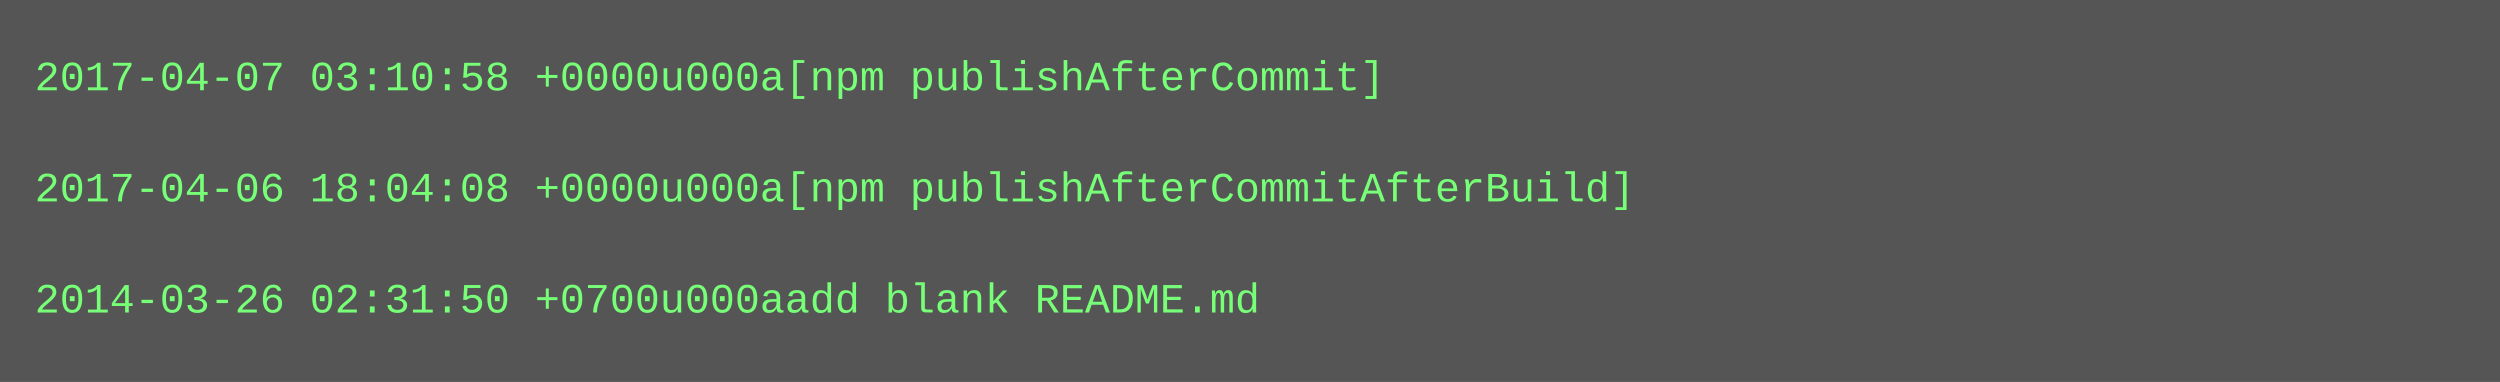
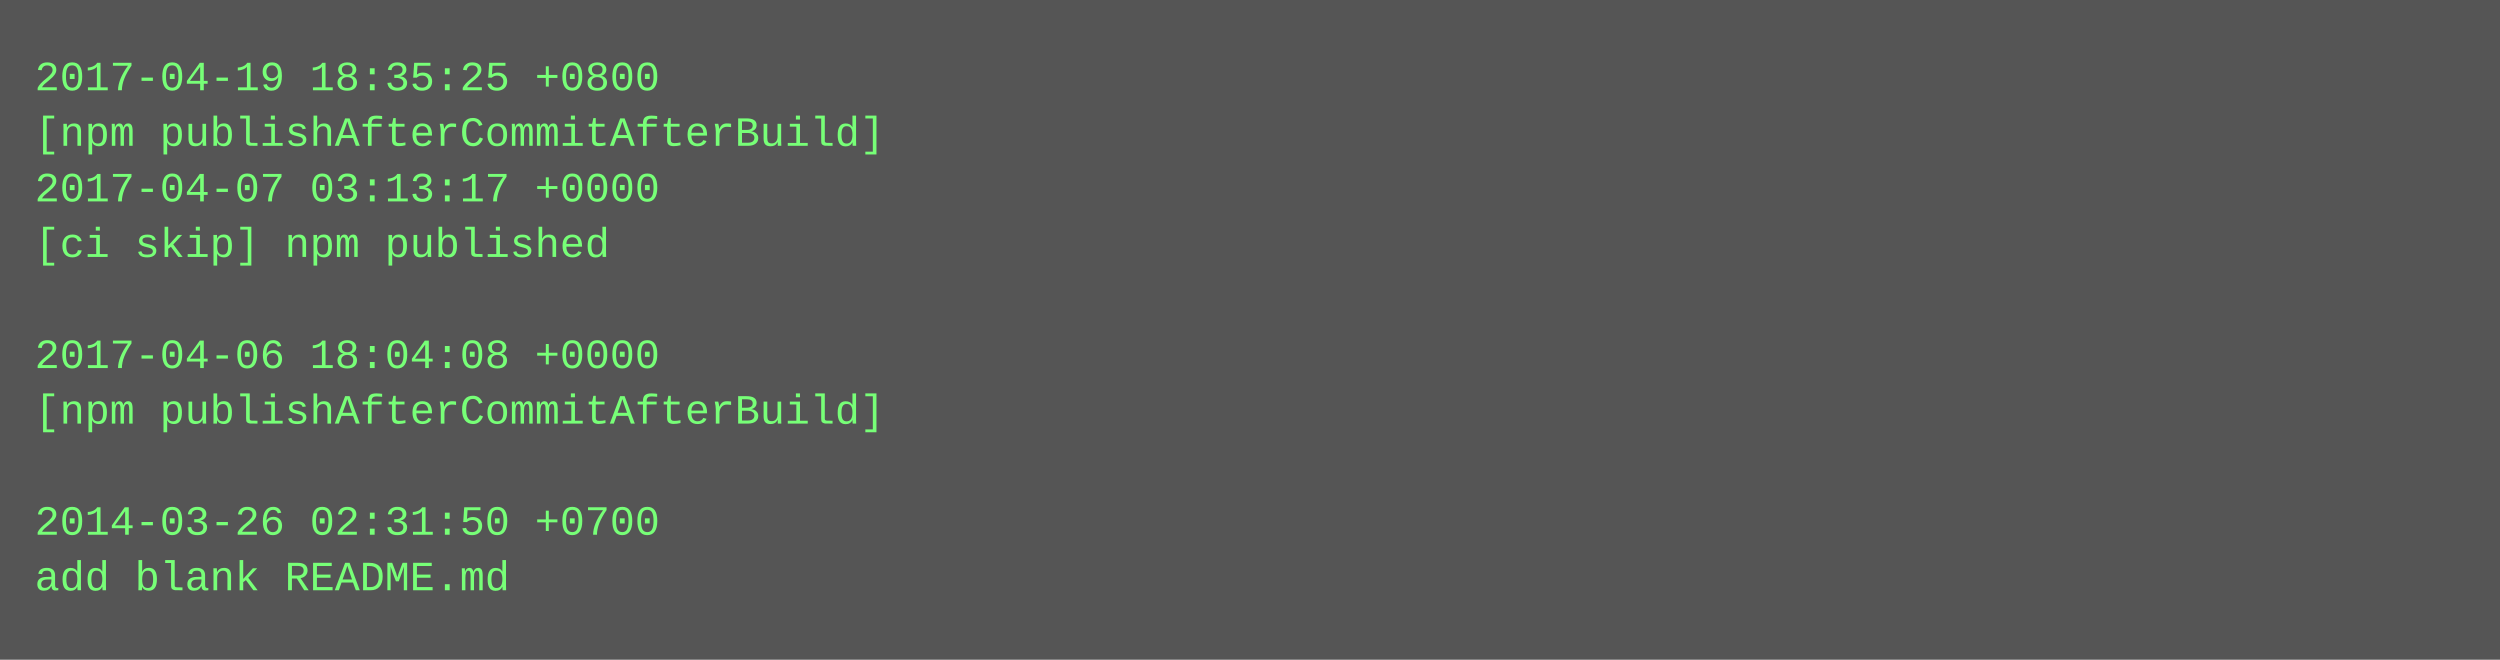
- <svg xmlns="http://www.w3.org/2000/svg" height="110" width="720">
-   <rect height="110" fill="#555" width="720" />
+ <svg xmlns="http://www.w3.org/2000/svg" height="190" width="720">
+   <rect height="190" fill="#555" width="720" />
  <text fill="#7f7" font-family="Courier New" font-size="12" xml:space="preserve">
-     <tspan x="10" y="26">2017-04-07 03:10:58 +0000u000a[npm publishAfterCommit]</tspan>
-     <tspan x="10" y="42" />
-     <tspan x="10" y="58">2017-04-06 18:04:08 +0000u000a[npm publishAfterCommitAfterBuild]</tspan>
-     <tspan x="10" y="74" />
-     <tspan x="10" y="90">2014-03-26 02:31:50 +0700u000aadd blank README.md</tspan>
+     <tspan x="10" y="26">2017-04-19 18:35:25 +0800</tspan>
+     <tspan x="10" y="42">[npm publishAfterCommitAfterBuild]</tspan>
+     <tspan x="10" y="58">2017-04-07 03:13:17 +0000</tspan>
+     <tspan x="10" y="74">[ci skip] npm published</tspan>
+     <tspan x="10" y="90" />
+     <tspan x="10" y="106">2017-04-06 18:04:08 +0000</tspan>
+     <tspan x="10" y="122">[npm publishAfterCommitAfterBuild]</tspan>
+     <tspan x="10" y="138" />
+     <tspan x="10" y="154">2014-03-26 02:31:50 +0700</tspan>
+     <tspan x="10" y="170">add blank README.md</tspan>
  </text>
</svg>
